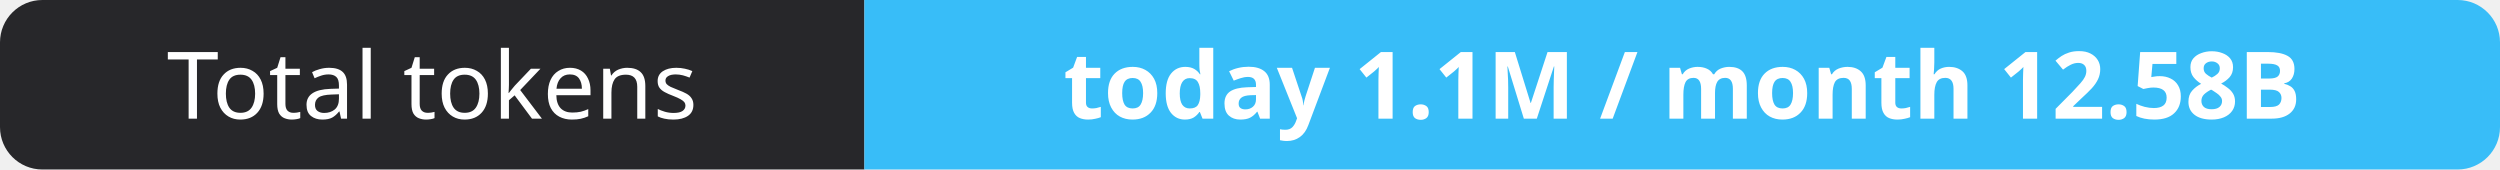
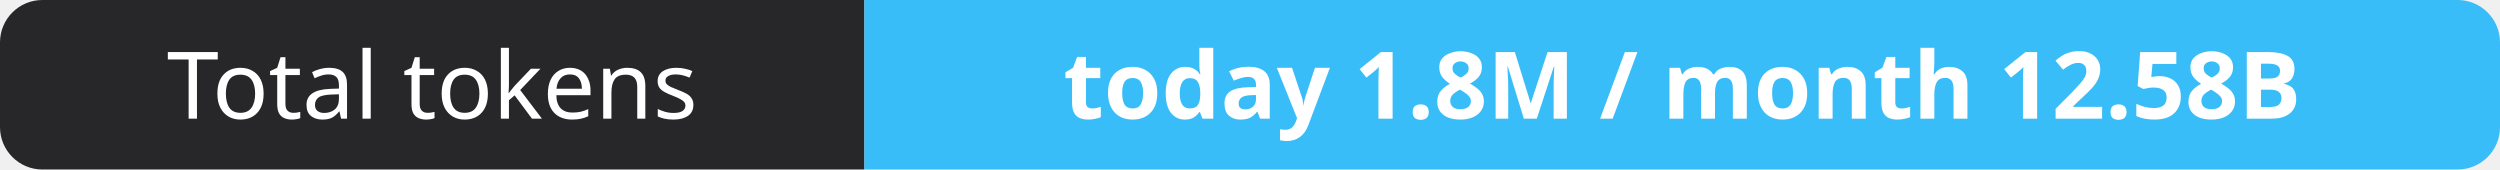
- <svg xmlns="http://www.w3.org/2000/svg" width="295" height="20" role="img" aria-label="Total tokens: today 1.1M / month 12.58B">
+ <svg xmlns="http://www.w3.org/2000/svg" width="295" height="20" role="img" aria-label="Total tokens: today 1.8M / month 12.58B">
  <clipPath id="r">
    <rect width="295" height="20" rx="5" fill="#fff" />
  </clipPath>
  <g clip-path="url(#r)">
    <rect width="102" height="20" fill="#27272a" />
    <rect x="102" width="193" height="20" fill="#38bdf8" />
  </g>
  <g fill="#fff" text-anchor="middle" font-family="Verdana,Geneva,sans-serif" font-size="11">
    <text x="51.0" y="14">Total tokens</text>
-     <text x="198.5" y="14" font-weight="700">today 1.1M / month 12.58B</text>
+     <text x="198.5" y="14" font-weight="700">today 1.8M / month 12.58B</text>
  </g>
</svg>
